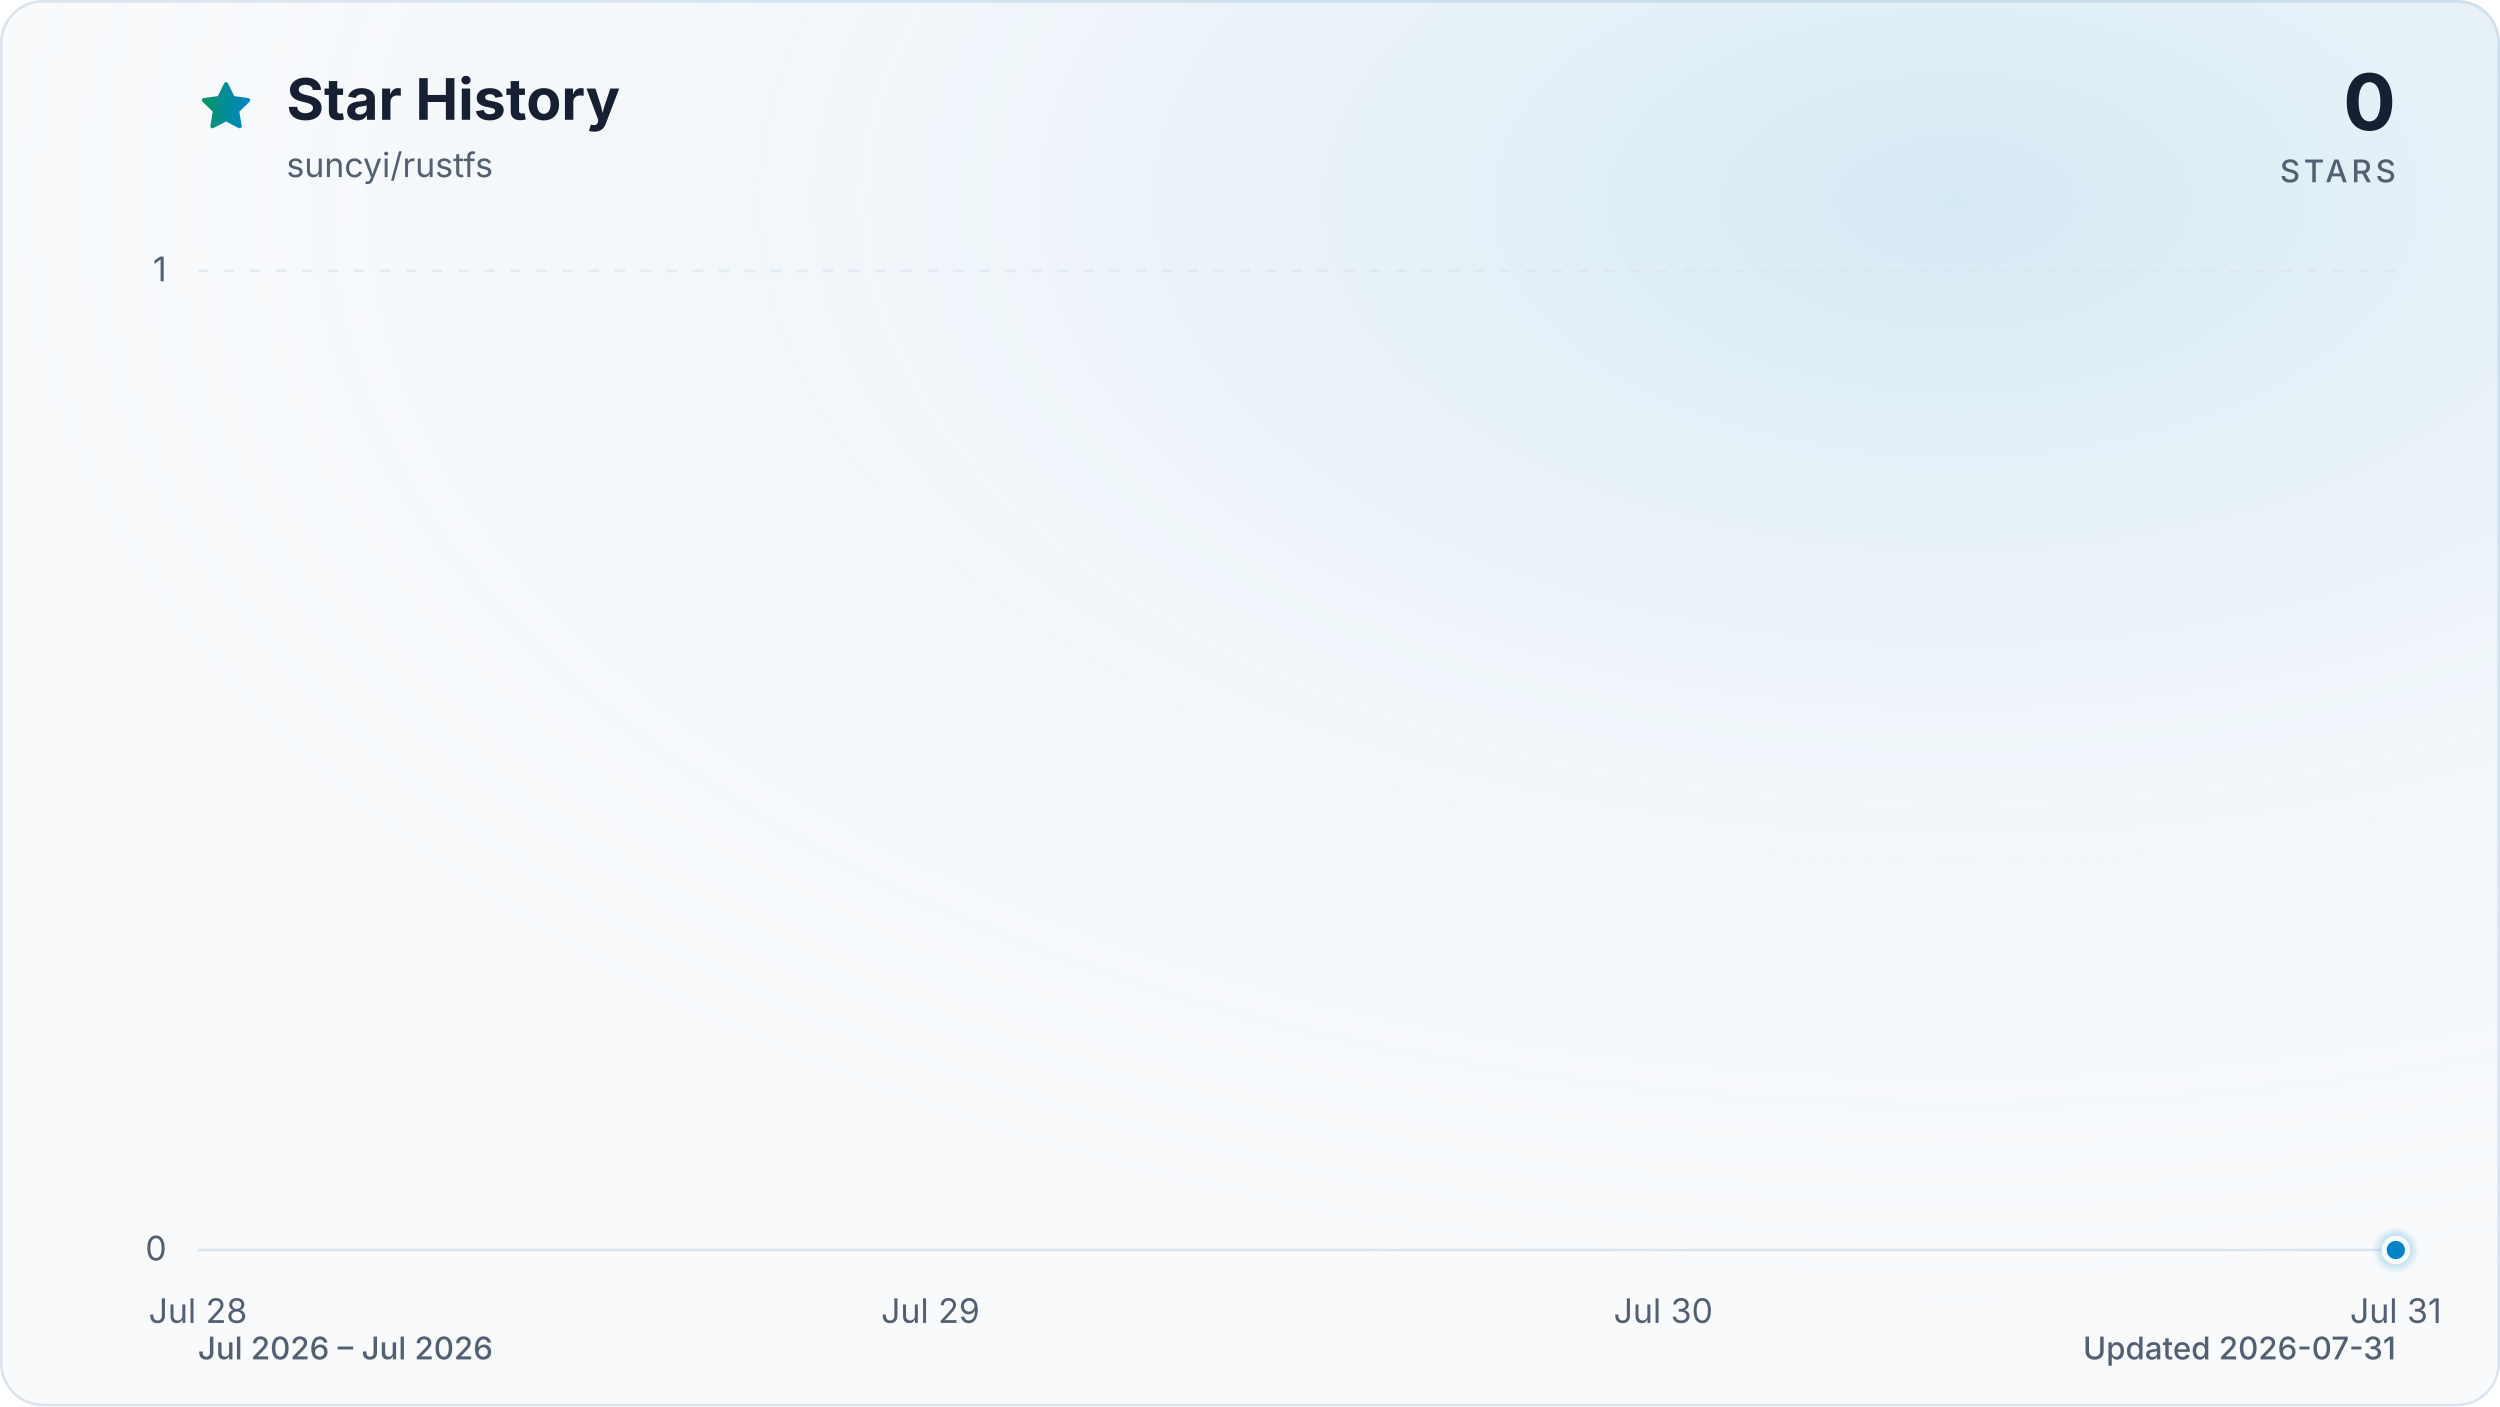
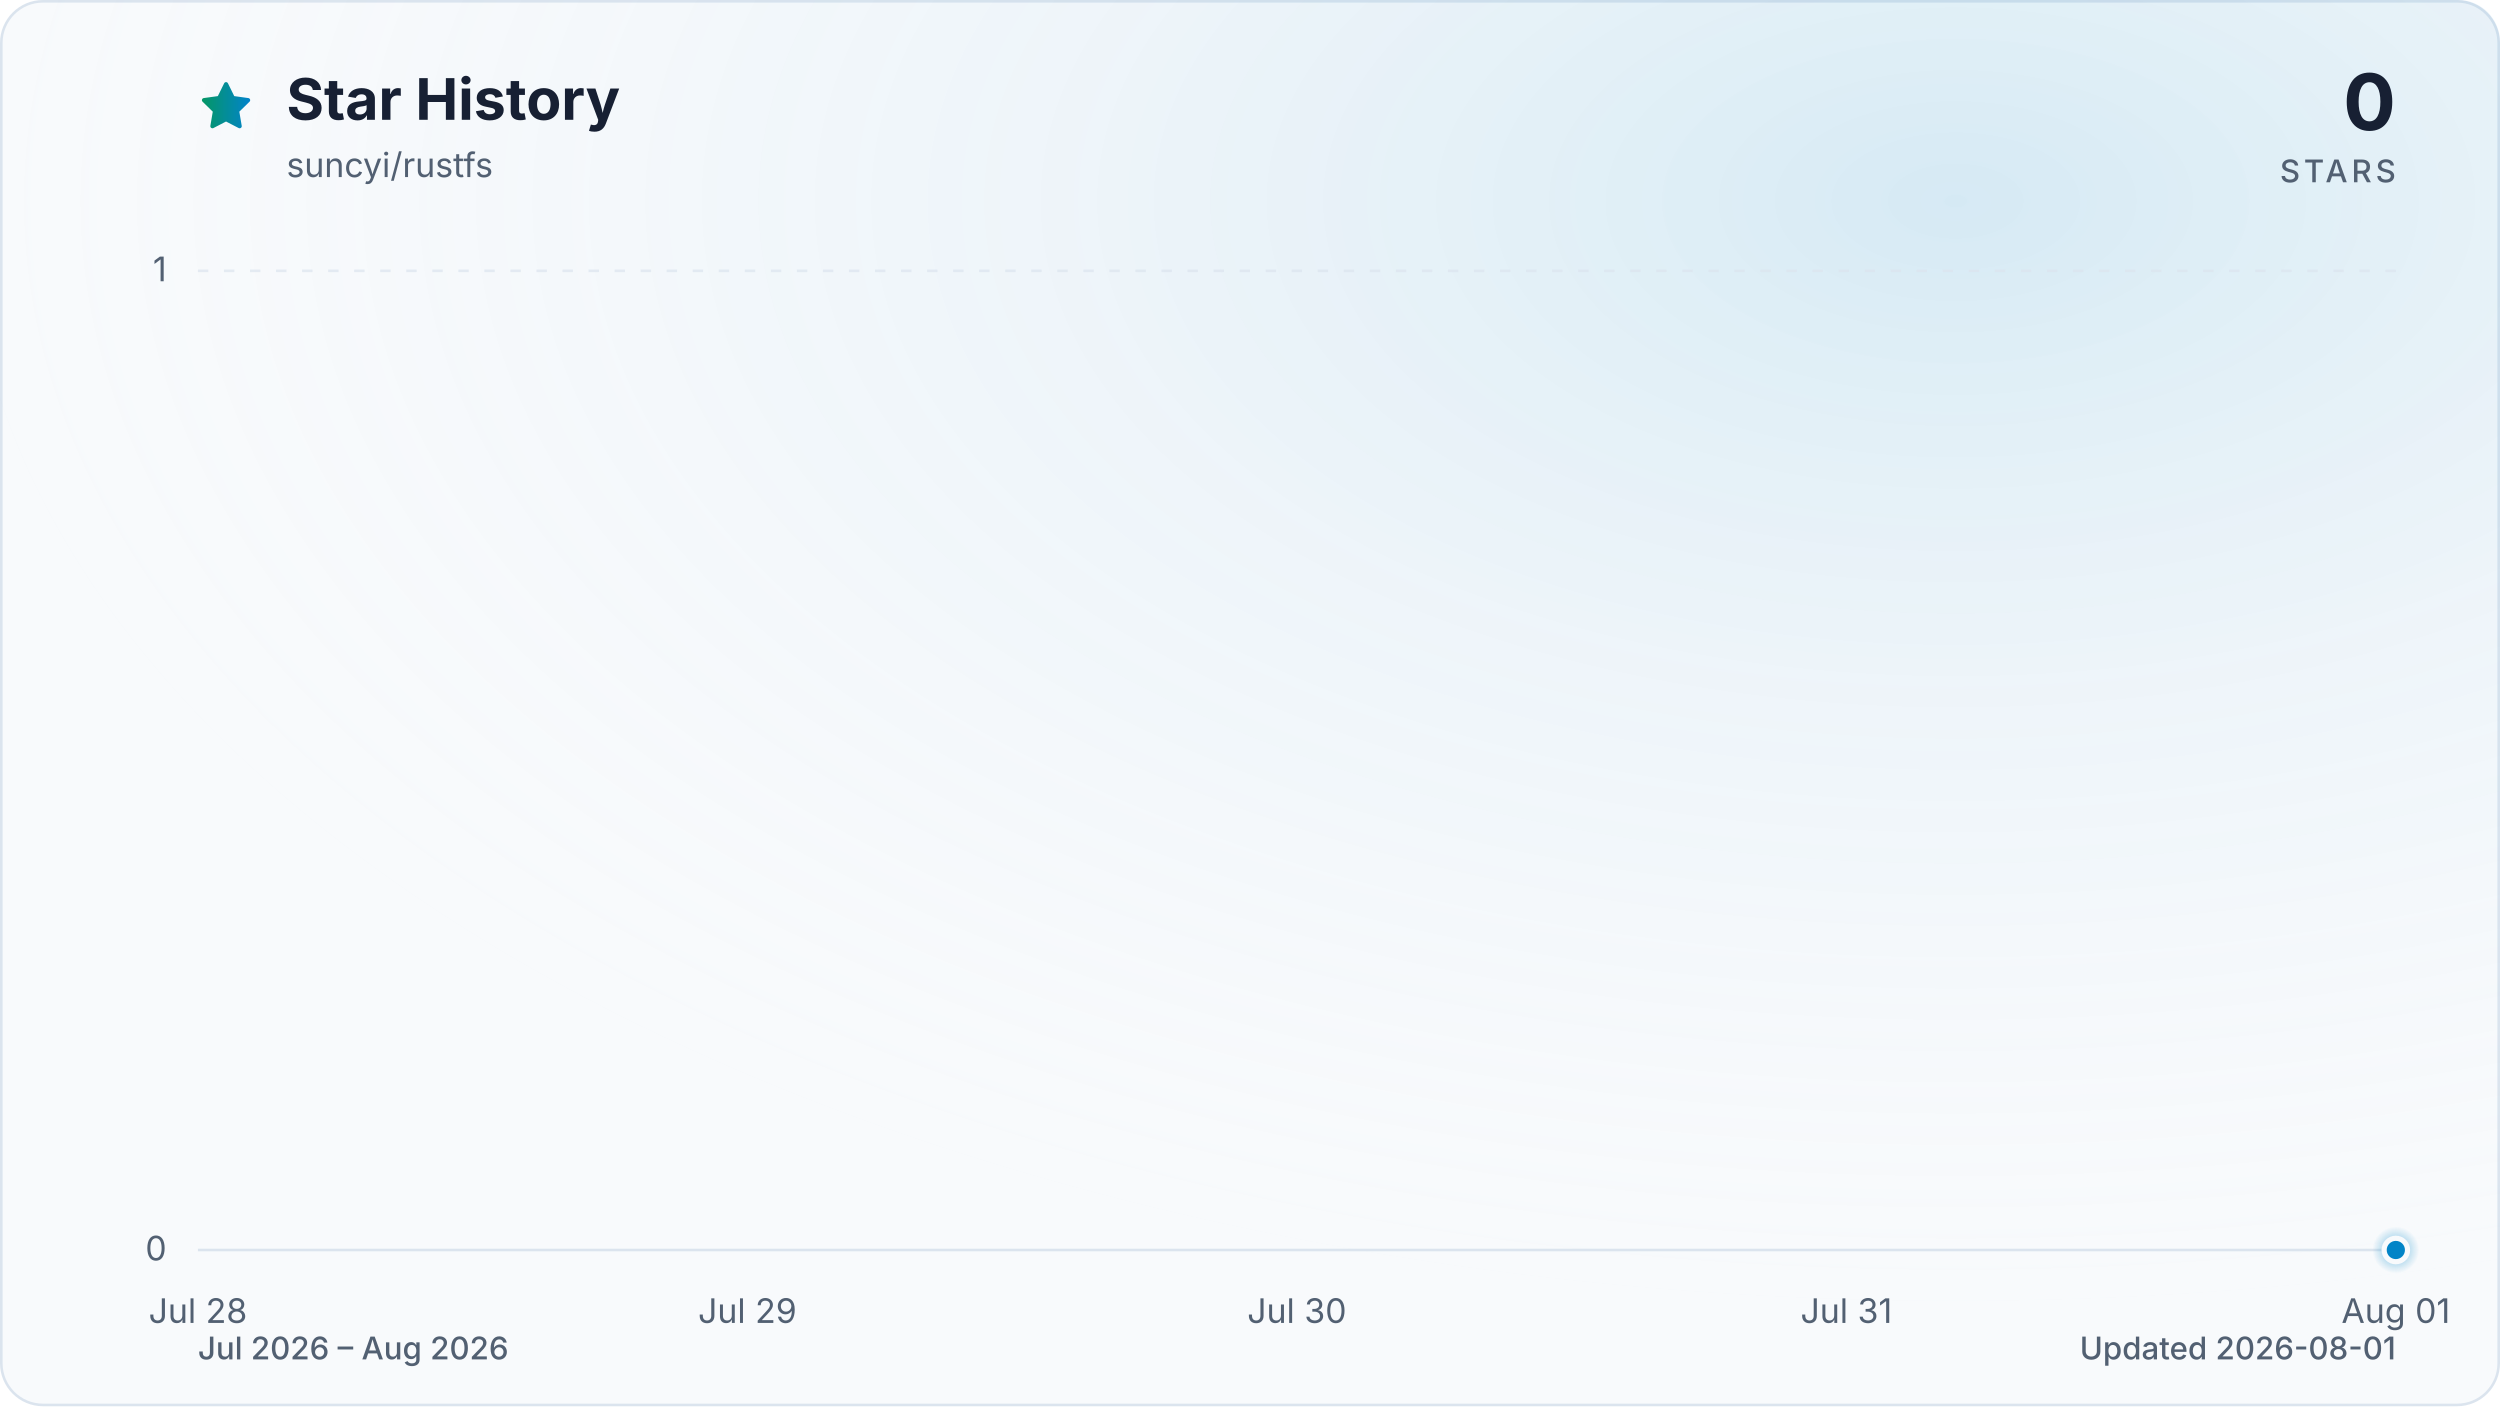
<svg xmlns="http://www.w3.org/2000/svg" viewBox="0 0 960 540" role="img" aria-labelledby="title description" data-style="gradient" data-variant="glow" data-animated="true">
  <defs>
    <linearGradient id="trend" x1="0" y1="0" x2="1" y2="0">
      <stop offset="0%" stop-color="#059669" />
      <stop offset="100%" stop-color="#0284c7" />
    </linearGradient>
    <linearGradient id="area" x1="0" y1="0" x2="0" y2="1">
      <stop offset="0%" stop-color="#059669" stop-opacity="0.30" />
      <stop offset="55%" stop-color="#0284c7" stop-opacity="0.10" />
      <stop offset="100%" stop-color="#0284c7" stop-opacity="0.01" />
    </linearGradient>
    <radialGradient id="marker-halo" cx="50%" cy="50%" r="50%">
      <stop offset="0%" stop-color="#0284c7" stop-opacity="0.55" />
      <stop offset="100%" stop-color="#0284c7" stop-opacity="0" />
    </radialGradient>
    <radialGradient id="surface-glow" cx="78%" cy="14%" r="80%">
      <stop offset="0%" stop-color="#0284c7" stop-opacity="0.14" />
      <stop offset="100%" stop-color="#f8fafc" stop-opacity="0" />
    </radialGradient>
    <filter id="trend-glow" x="-20%" y="-20%" width="140%" height="140%">
      <feGaussianBlur stdDeviation="7" />
    </filter>
  </defs>
  <style>
.trend-enter{transform-box:fill-box;transform-origin:center;animation:trend-enter 520ms cubic-bezier(0.16,1,0.3,1)}
.marker-enter{transform-box:fill-box;transform-origin:center;animation:marker-enter 320ms cubic-bezier(0.16,1,0.3,1) 200ms both}
.marker-pulse{transform-box:fill-box;transform-origin:center;animation:marker-pulse 2.6s ease-out infinite}
@keyframes trend-enter{from{opacity:.35;transform:translateY(10px)}to{opacity:1;transform:translateY(0)}}
@keyframes marker-enter{from{opacity:0;transform:scale(.4)}to{opacity:1;transform:scale(1)}}
@keyframes marker-pulse{0%{opacity:.5;transform:scale(.7)}70%,100%{opacity:0;transform:scale(2.1)}}
@media (prefers-reduced-motion:reduce){.trend-enter,.marker-enter,.marker-pulse{animation:none!important}}
@media (prefers-reduced-motion:reduce){.marker-pulse{opacity:0}}
</style>
  <rect x="0.5" y="0.5" width="959" height="539" fill="#f8fafc" stroke="#dbe4ee" stroke-width="1" rx="16" />
  <rect width="960" height="540" fill="url(#surface-glow)" rx="16" />
  <path d="M12 2.6l2.9 5.9 6.5.9-4.7 4.6 1.1 6.5-5.8-3-5.8 3 1.1-6.5-4.7-4.6 6.5-.9L12 2.6Z" transform="translate(76 30) scale(.9)" fill="url(#trend)" stroke="url(#trend)" stroke-width="1.8" stroke-linejoin="round" aria-hidden="true" />
  <text x="110" y="46" fill="#172033" font-family="ui-sans-serif, system-ui, -apple-system, BlinkMacSystemFont, 'Segoe UI', sans-serif" font-size="22" font-weight="700">Star History</text>
  <text x="110" y="68" fill="#526072" font-family="ui-sans-serif, system-ui, -apple-system, BlinkMacSystemFont, 'Segoe UI', sans-serif" font-size="13">suncyi/rustfs</text>
  <text x="920" y="50" fill="#172033" font-family="ui-sans-serif, system-ui, -apple-system, BlinkMacSystemFont, 'Segoe UI', sans-serif" font-size="30" font-weight="700" text-anchor="end">0</text>
  <text x="920" y="70" fill="#526072" font-family="ui-sans-serif, system-ui, -apple-system, BlinkMacSystemFont, 'Segoe UI', sans-serif" font-size="12" font-weight="500" letter-spacing="1.5" text-anchor="end">STARS</text>
  <line x1="76" y1="480.0" x2="920" y2="480.0" stroke="#dbe4ee" stroke-width="1" stroke-dasharray="0" opacity="1" />
  <text x="64" y="484.0" fill="#526072" font-family="ui-sans-serif, system-ui, -apple-system, BlinkMacSystemFont, 'Segoe UI', sans-serif" font-size="13" text-anchor="end">0</text>
  <line x1="76" y1="104.0" x2="920" y2="104.0" stroke="#dbe4ee" stroke-width="1" stroke-dasharray="4 6" opacity="0.7" />
  <text x="64" y="108.0" fill="#526072" font-family="ui-sans-serif, system-ui, -apple-system, BlinkMacSystemFont, 'Segoe UI', sans-serif" font-size="13" text-anchor="end">1</text>
  <text x="76.0" y="508" fill="#526072" font-family="ui-sans-serif, system-ui, -apple-system, BlinkMacSystemFont, 'Segoe UI', sans-serif" font-size="13" text-anchor="middle">Jul 28</text>
-   <text x="357.3" y="508" fill="#526072" font-family="ui-sans-serif, system-ui, -apple-system, BlinkMacSystemFont, 'Segoe UI', sans-serif" font-size="13" text-anchor="middle">Jul 29</text>
-   <text x="638.7" y="508" fill="#526072" font-family="ui-sans-serif, system-ui, -apple-system, BlinkMacSystemFont, 'Segoe UI', sans-serif" font-size="13" text-anchor="middle">Jul 30</text>
-   <text x="920.0" y="508" fill="#526072" font-family="ui-sans-serif, system-ui, -apple-system, BlinkMacSystemFont, 'Segoe UI', sans-serif" font-size="13" text-anchor="middle">Jul 31</text>
+   <text x="287.0" y="508" fill="#526072" font-family="ui-sans-serif, system-ui, -apple-system, BlinkMacSystemFont, 'Segoe UI', sans-serif" font-size="13" text-anchor="middle">Jul 29</text>
+   <text x="498.0" y="508" fill="#526072" font-family="ui-sans-serif, system-ui, -apple-system, BlinkMacSystemFont, 'Segoe UI', sans-serif" font-size="13" text-anchor="middle">Jul 30</text>
+   <text x="709.0" y="508" fill="#526072" font-family="ui-sans-serif, system-ui, -apple-system, BlinkMacSystemFont, 'Segoe UI', sans-serif" font-size="13" text-anchor="middle">Jul 31</text>
+   <text x="920.0" y="508" fill="#526072" font-family="ui-sans-serif, system-ui, -apple-system, BlinkMacSystemFont, 'Segoe UI', sans-serif" font-size="13" text-anchor="middle">Aug 01</text>
  <g class="trend-enter">
-     <path d="M 76.0 480.0 C 169.8 480.0, 263.6 480.0, 357.3 480.0 C 451.1 480.0, 544.9 480.0, 638.7 480.0 C 732.4 480.0, 826.2 480.0, 920.0 480.0 L 920.0 480.0 L 76.0 480.0 Z" fill="url(#area)" />
-     <path d="M 76.0 480.0 C 169.8 480.0, 263.6 480.0, 357.3 480.0 C 451.1 480.0, 544.9 480.0, 638.7 480.0 C 732.4 480.0, 826.2 480.0, 920.0 480.0" fill="none" stroke="url(#trend)" stroke-width="12" stroke-linecap="round" stroke-linejoin="round" opacity="0.16" filter="url(#trend-glow)" />
-     <path d="M 76.0 480.0 C 169.8 480.0, 263.6 480.0, 357.3 480.0 C 451.1 480.0, 544.9 480.0, 638.7 480.0 C 732.4 480.0, 826.2 480.0, 920.0 480.0" fill="none" stroke="url(#trend)" stroke-width="3" stroke-linecap="round" stroke-linejoin="round" />
+     <path d="M 76.0 480.0 C 146.3 480.0, 216.7 480.0, 287.0 480.0 C 357.3 480.0, 427.7 480.0, 498.0 480.0 C 568.3 480.0, 638.7 480.0, 709.0 480.0 C 779.3 480.0, 849.7 480.0, 920.0 480.0 L 920.0 480.0 L 76.0 480.0 Z" fill="url(#area)" />
+     <path d="M 76.0 480.0 C 146.3 480.0, 216.7 480.0, 287.0 480.0 C 357.3 480.0, 427.7 480.0, 498.0 480.0 C 568.3 480.0, 638.7 480.0, 709.0 480.0 C 779.3 480.0, 849.7 480.0, 920.0 480.0" fill="none" stroke="url(#trend)" stroke-width="12" stroke-linecap="round" stroke-linejoin="round" opacity="0.16" filter="url(#trend-glow)" />
+     <path d="M 76.0 480.0 C 146.3 480.0, 216.7 480.0, 287.0 480.0 C 357.3 480.0, 427.7 480.0, 498.0 480.0 C 568.3 480.0, 638.7 480.0, 709.0 480.0 C 779.3 480.0, 849.7 480.0, 920.0 480.0" fill="none" stroke="url(#trend)" stroke-width="3" stroke-linecap="round" stroke-linejoin="round" />
  </g>
  <g class="marker-enter">
    <circle class="marker-pulse" cx="920.0" cy="480.0" r="9" fill="url(#marker-halo)" />
    <circle cx="920.0" cy="480.0" r="4.5" fill="#0284c7" stroke="#f8fafc" stroke-width="2" />
  </g>
-   <text x="76" y="522" fill="#526072" font-family="ui-sans-serif, system-ui, -apple-system, BlinkMacSystemFont, 'Segoe UI', sans-serif" font-size="12" font-weight="500">Jul 2026 – Jul 2026</text>
-   <text x="920" y="522" fill="#526072" font-family="ui-sans-serif, system-ui, -apple-system, BlinkMacSystemFont, 'Segoe UI', sans-serif" font-size="12" font-weight="500" text-anchor="end">Updated 2026-07-31</text>
+   <text x="76" y="522" fill="#526072" font-family="ui-sans-serif, system-ui, -apple-system, BlinkMacSystemFont, 'Segoe UI', sans-serif" font-size="12" font-weight="500">Jul 2026 – Aug 2026</text>
+   <text x="920" y="522" fill="#526072" font-family="ui-sans-serif, system-ui, -apple-system, BlinkMacSystemFont, 'Segoe UI', sans-serif" font-size="12" font-weight="500" text-anchor="end">Updated 2026-08-01</text>
</svg>
